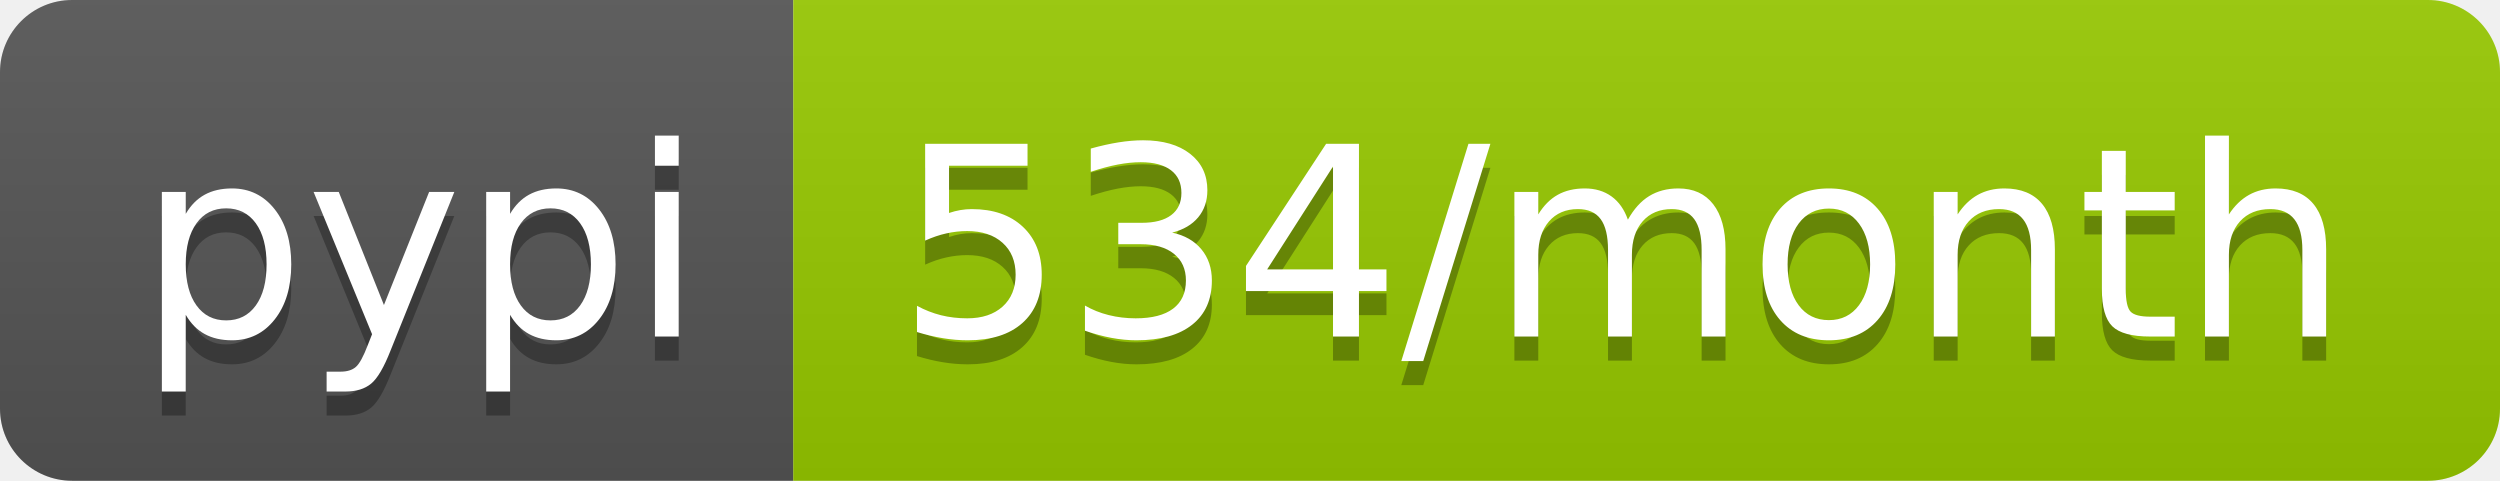
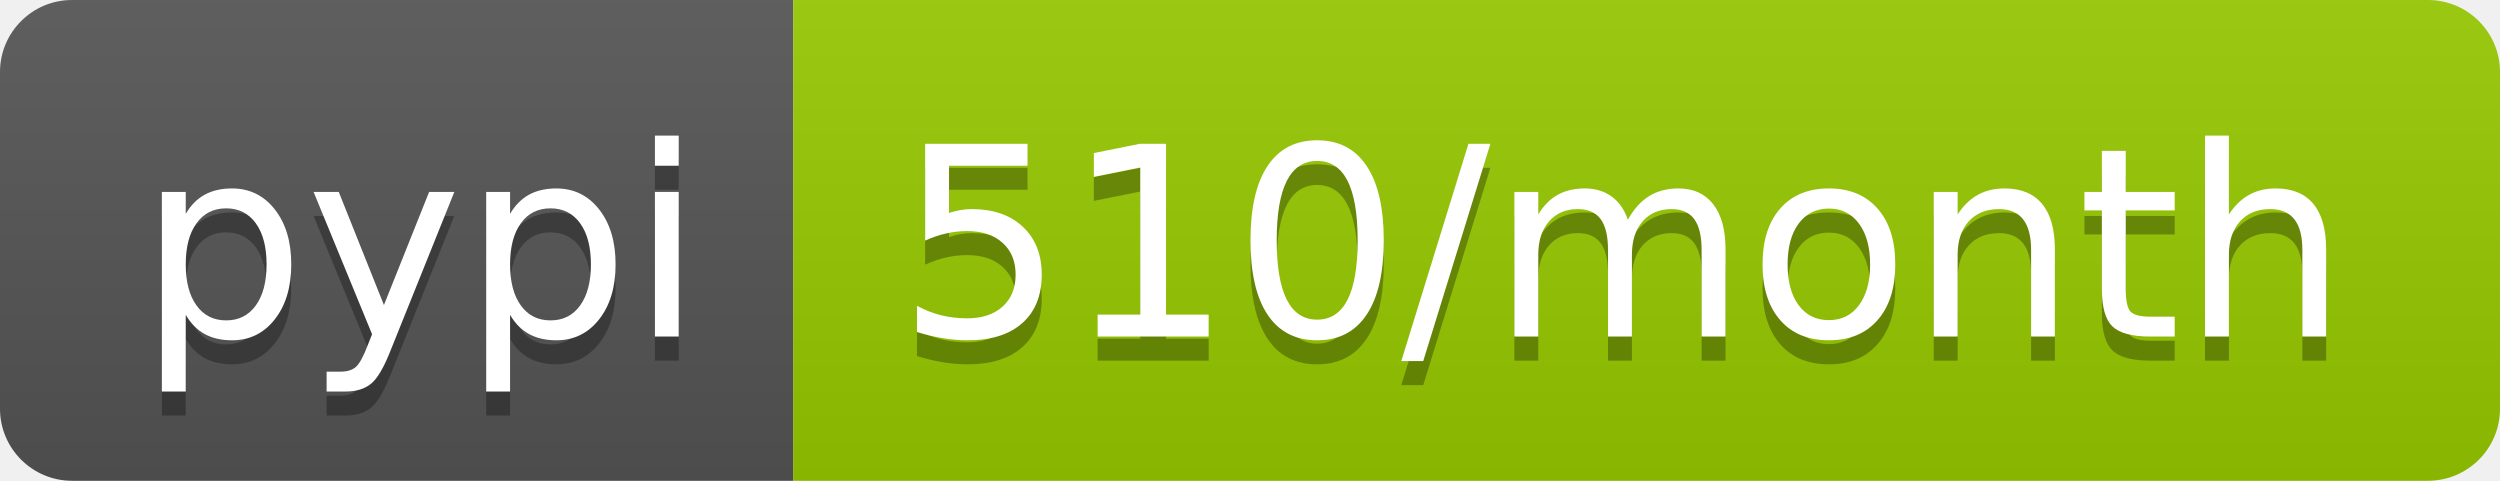
<svg xmlns="http://www.w3.org/2000/svg" width="104" height="20">
  <linearGradient id="b" x2="0" y2="100%">
    <stop offset="0" stop-color="#bbb" stop-opacity=".1" />
    <stop offset="1" stop-opacity=".1" />
  </linearGradient>
  <clipPath id="a">
    <rect width="104" height="20" rx="3" fill="#fff" />
  </clipPath>
  <g clip-path="url(#a)">
    <path fill="#555" d="M0 0h33v20H0z" />
    <path fill="#97ca00" d="M33 0h71v20H33z" />
    <path fill="url(#b)" d="M0 0h104v20H0z" />
  </g>
  <g fill="#fff" text-anchor="middle" font-family="DejaVu Sans,Verdana,Geneva,sans-serif" font-size="110">
    <text x="175" y="150" fill="#010101" fill-opacity=".3" transform="scale(.1)" textLength="230">pypi</text>
    <text x="175" y="140" transform="scale(.1)" textLength="230">pypi</text>
-     <text x="675" y="150" fill="#010101" fill-opacity=".3" transform="scale(.1)" textLength="610">534/month</text>
-     <text x="675" y="140" transform="scale(.1)" textLength="610">534/month</text>
+     <text x="675" y="150" fill="#010101" fill-opacity=".3" transform="scale(.1)" textLength="610">510/month</text>
+     <text x="675" y="140" transform="scale(.1)" textLength="610">510/month</text>
  </g>
</svg>
